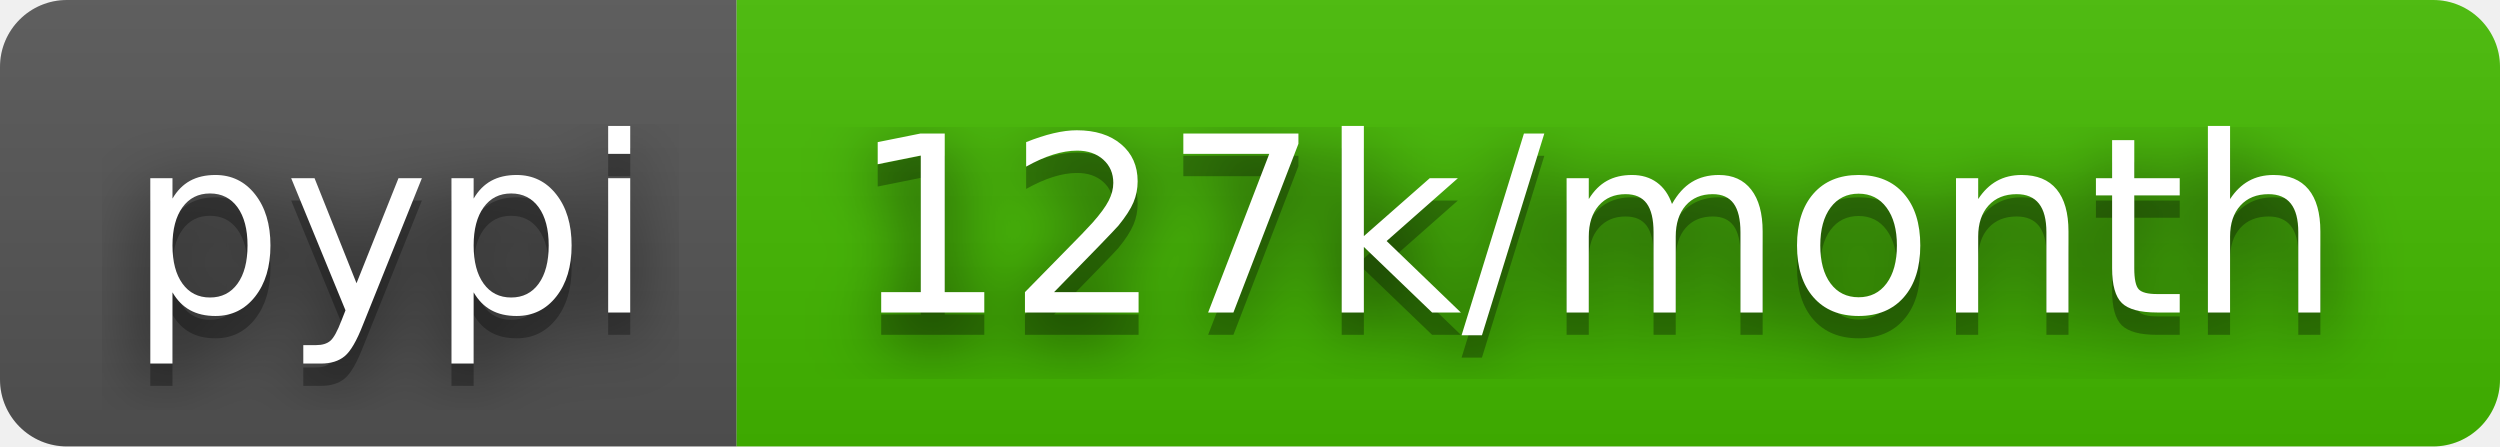
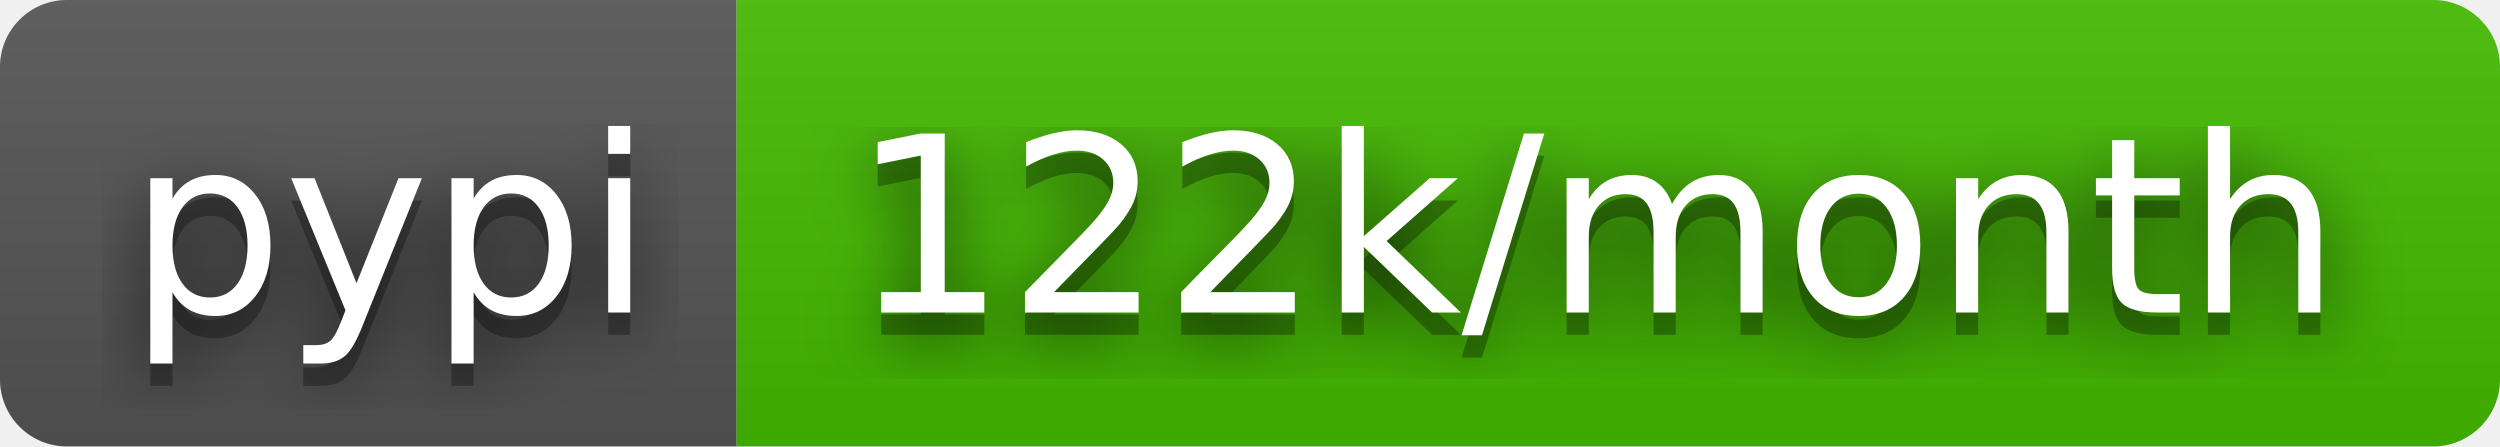
- <svg xmlns="http://www.w3.org/2000/svg" width="112" height="20" role="img" aria-label="pypi: 127k/month">
+ <svg xmlns="http://www.w3.org/2000/svg" width="112" height="20" role="img" aria-label="pypi: 122k/month">
  <filter id="blur">
    <feGaussianBlur stdDeviation="16" />
  </filter>
  <linearGradient id="s" x2="0" y2="100%">
    <stop offset="0" stop-color="#bbb" stop-opacity=".1" />
    <stop offset="1" stop-opacity=".1" />
  </linearGradient>
  <clipPath id="r">
    <rect width="112" height="20" rx="3" />
  </clipPath>
  <g clip-path="url(#r)">
    <rect width="33" height="20" fill="#555" />
    <rect x="33" width="79" height="20" fill="#4b0" />
    <rect width="112" height="20" fill="url(#s)" />
  </g>
  <g fill="#fff" text-anchor="middle" font-family="Verdana,Geneva,DejaVu Sans,sans-serif" text-rendering="geometricPrecision" font-size="110">
    <g transform="scale(.1)">
      <g aria-hidden="true" fill="#010101">
        <text x="175" y="150" fill-opacity=".8" filter="url(#blur)" textLength="230">pypi</text>
        <text x="175" y="150" fill-opacity=".3" textLength="230">pypi</text>
      </g>
      <text x="175" y="140" textLength="230">pypi</text>
    </g>
    <g transform="scale(.1)">
      <g aria-hidden="true" fill="#010101">
-         <text x="715" y="150" fill-opacity=".8" filter="url(#blur)" textLength="690">127k/month</text>
-         <text x="715" y="150" fill-opacity=".3" textLength="690">127k/month</text>
+         <text x="715" y="150" fill-opacity=".8" filter="url(#blur)" textLength="690">122k/month</text>
+         <text x="715" y="150" fill-opacity=".3" textLength="690">122k/month</text>
      </g>
-       <text x="715" y="140" textLength="690">127k/month</text>
+       <text x="715" y="140" textLength="690">122k/month</text>
    </g>
  </g>
</svg>
